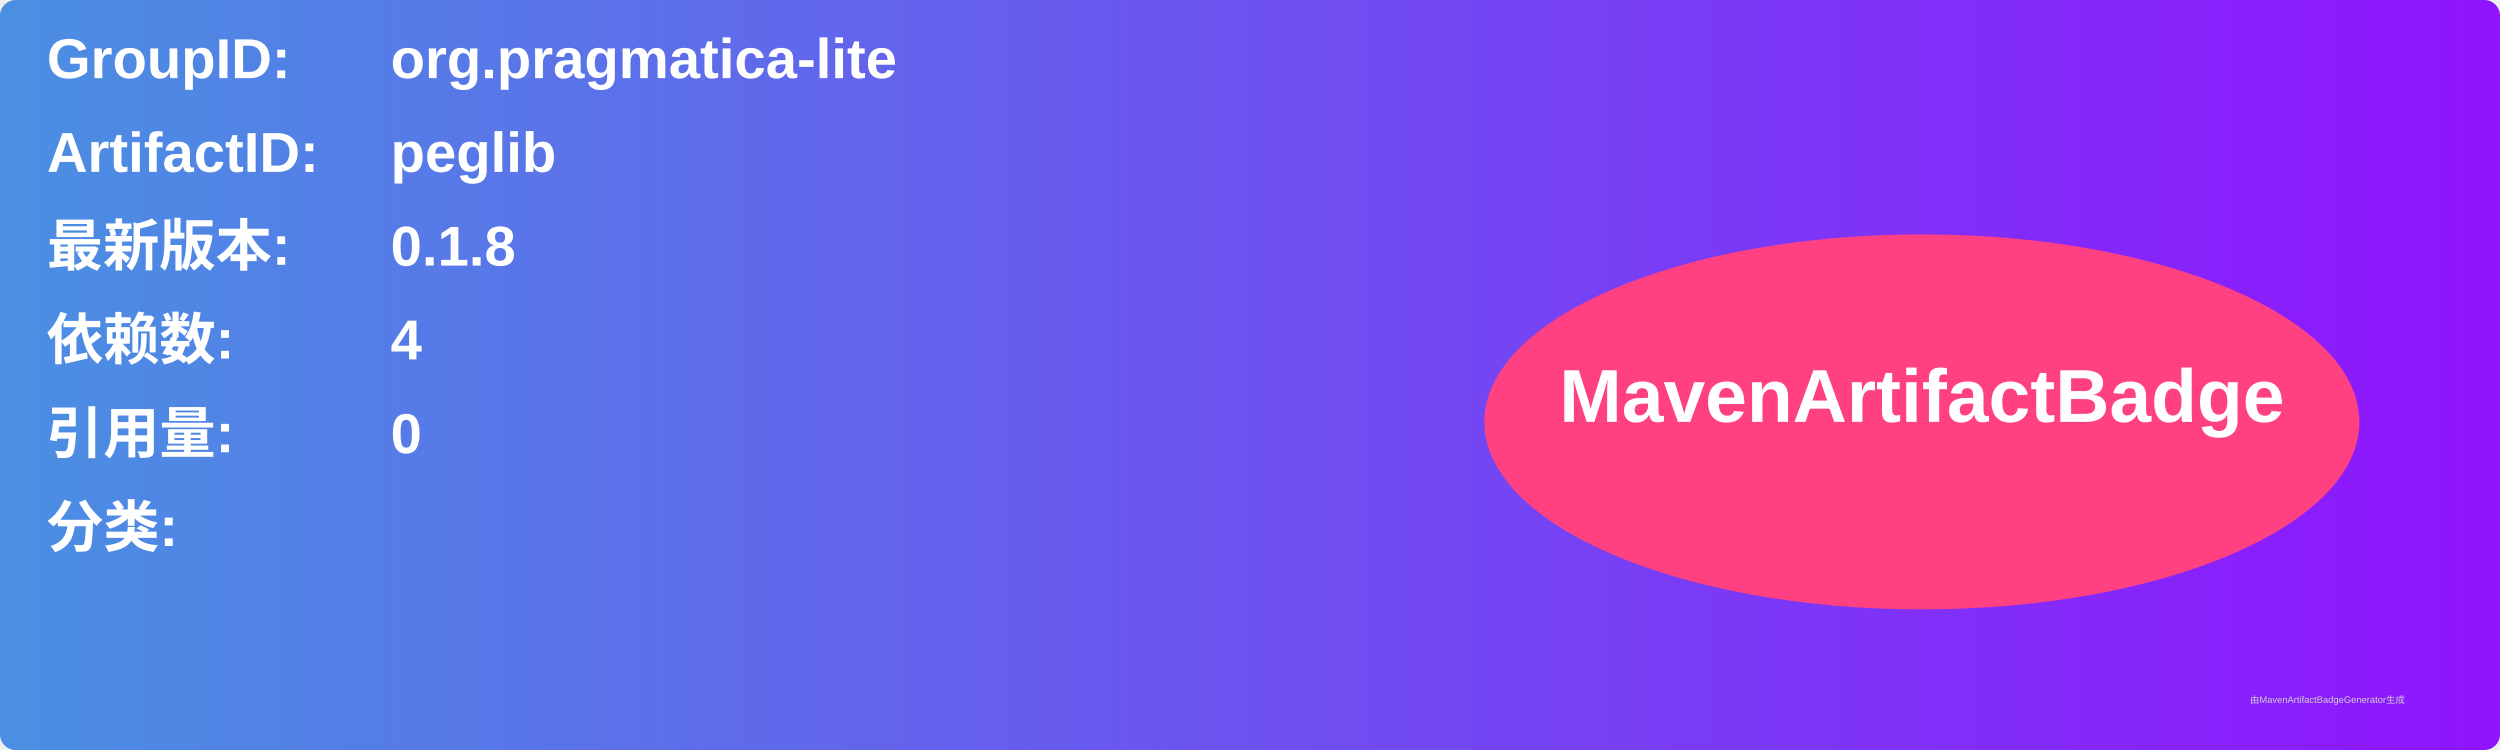
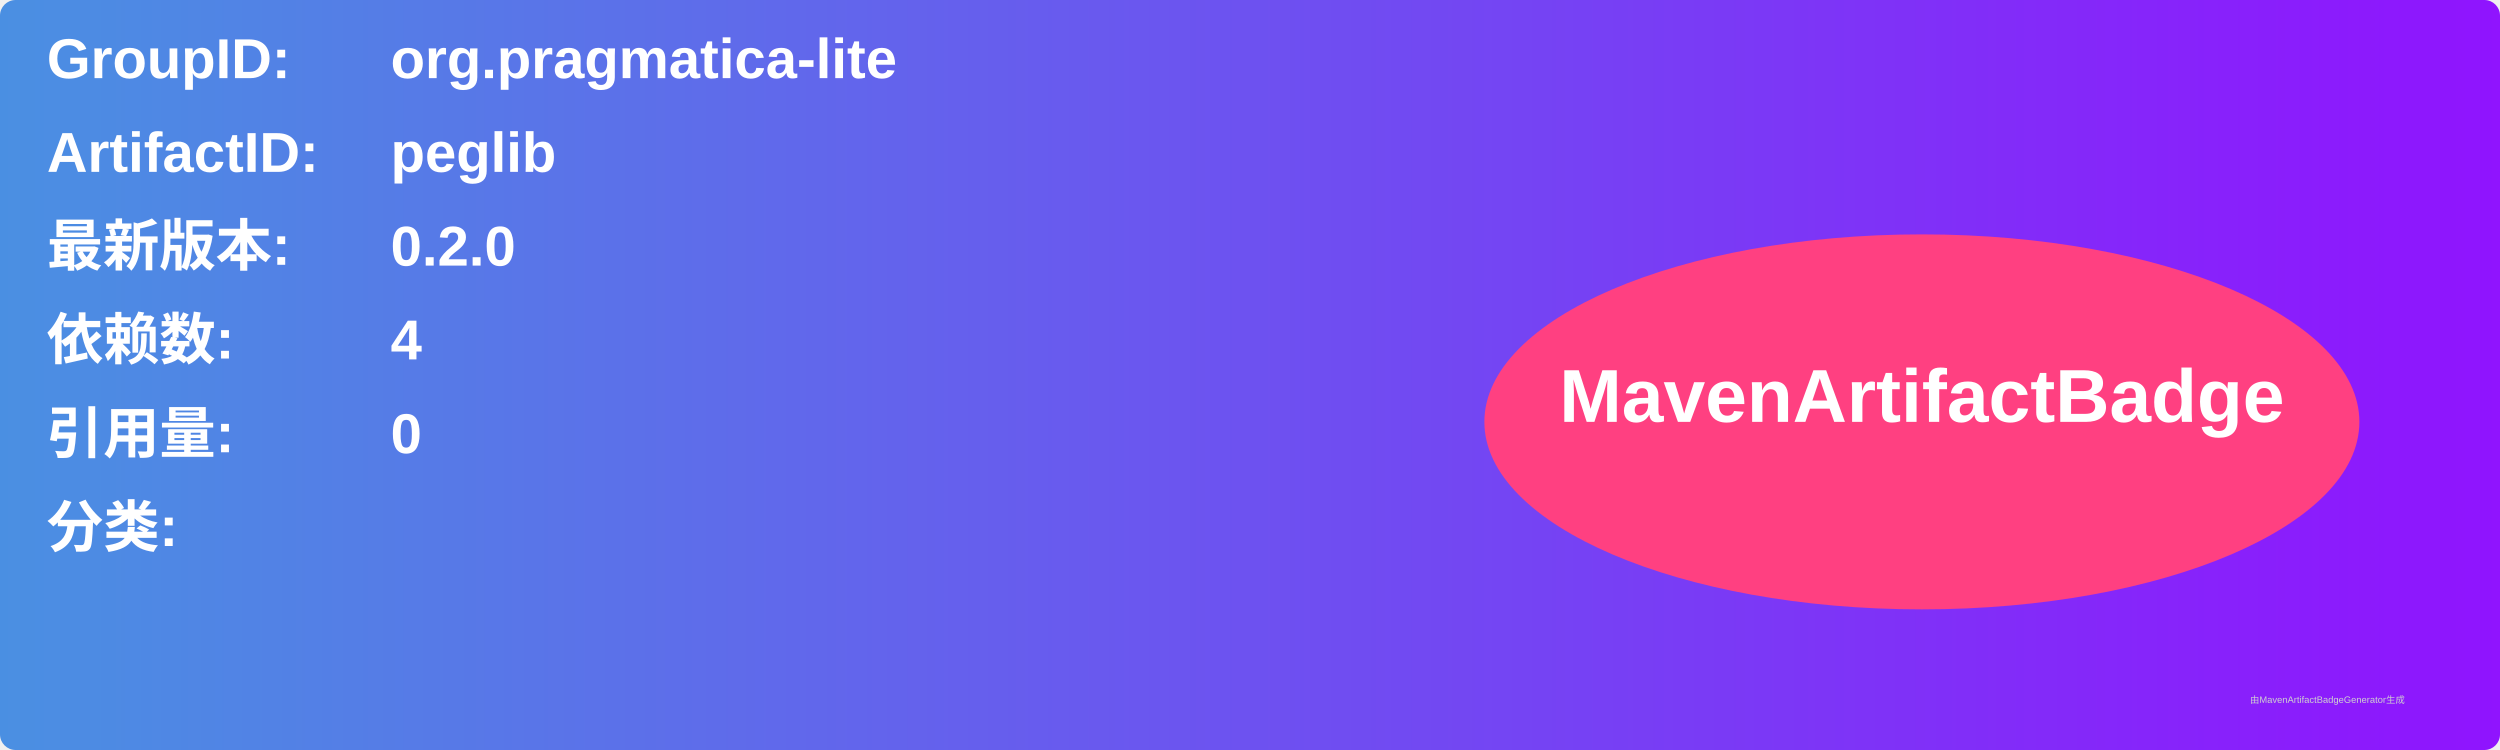
<svg xmlns="http://www.w3.org/2000/svg" width="800" height="240" viewBox="0 0 800 240">
  <linearGradient id="grad" x1="0%" y1="0%" x2="100%" y2="0%">
    <stop offset="0%" stop-color="#4a90e2" />
    <stop offset="100%" stop-color="#9013fe" />
  </linearGradient>
  <rect width="100%" height="100%" rx="5" ry="5" fill="url(#grad)" />
  <g transform="translate(15, 15)">
    <text x="0" y="10" font-family="Arial" font-size="18" fill="white" font-weight="bold" width="260">GroupID:</text>
    <text x="110" y="10" font-family="Arial" font-size="18" fill="white" font-weight="bold" width="460">org.pragmatica-lite</text>
    <text x="0" y="40" font-family="Arial" font-size="18" fill="white" font-weight="bold" width="260">ArtifactID:</text>
    <text x="110" y="40" font-family="Arial" font-size="18" fill="white" font-weight="bold" width="460">peglib</text>
    <text x="0" y="70" font-family="Arial" font-size="18" fill="white" font-weight="bold">最新版本:</text>
    <text x="110" y="70" font-family="Arial" font-size="18" fill="white" font-weight="bold">
-       <tspan font-weight="bold">0.1.8</tspan>
+       <tspan font-weight="bold">0.2.0</tspan>
    </text>
    <text x="0" y="100" font-family="Arial" font-size="18" fill="white" font-weight="bold">依赖数: </text>
    <text x="110" y="100" font-family="Arial" font-size="18" fill="white">
      <tspan font-weight="bold">4</tspan>
    </text>
    <text x="0" y="130" font-family="Arial" font-size="18" fill="white" font-weight="bold">引用量: </text>
    <text x="110" y="130" font-family="Arial" font-size="18" fill="white">
      <tspan font-weight="bold">0</tspan>
    </text>
    <text x="0" y="160" font-family="Arial" font-size="18" fill="white" font-weight="bold">分类:</text>
    <text x="10" y="190" font-family="Arial" font-size="10" fill="white">
      <tspan font-weight="bold" />
    </text>
    <ellipse cx="600" cy="120" rx="140" ry="60" fill="#ff4081" />
    <text x="600" y="120" text-anchor="middle" font-family="Arial" font-size="24" fill="white" font-weight="bold">MavenArtifactBadge</text>
  </g>
  <text x="720" y="225" font-family="Arial" font-size="3" fill="#d0d0d0">由MavenArtifactBadgeGenerator生成</text>
</svg>
